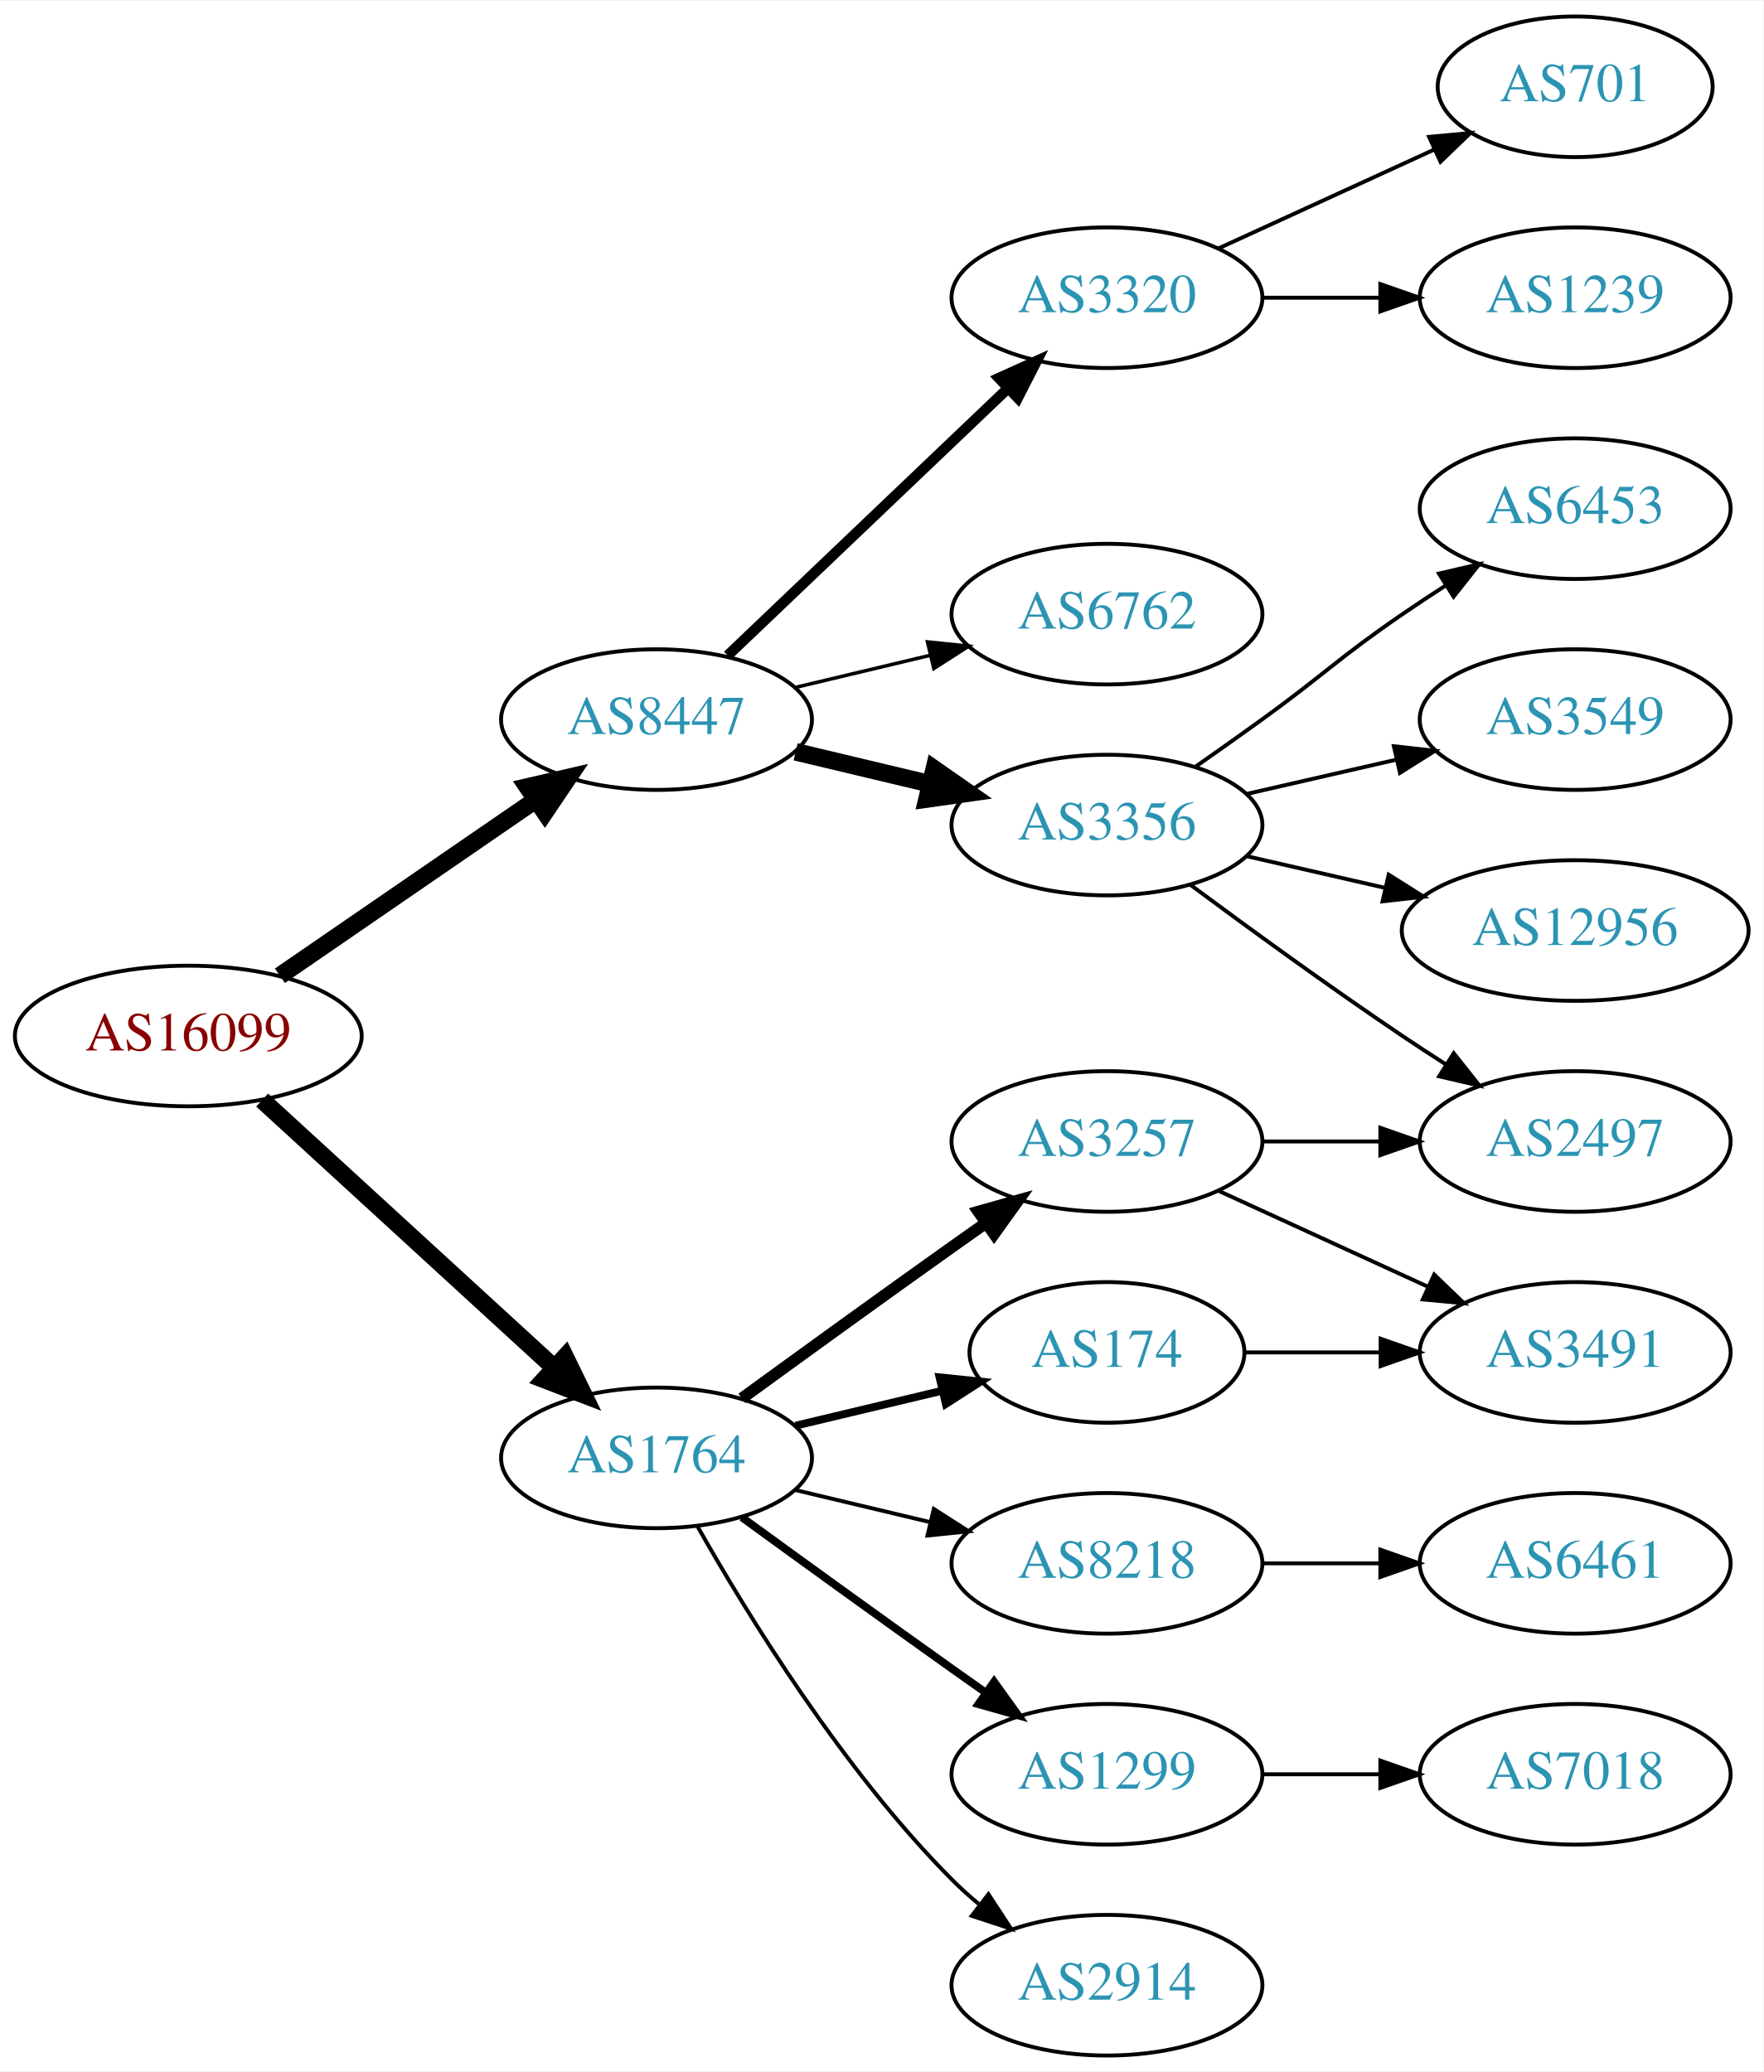
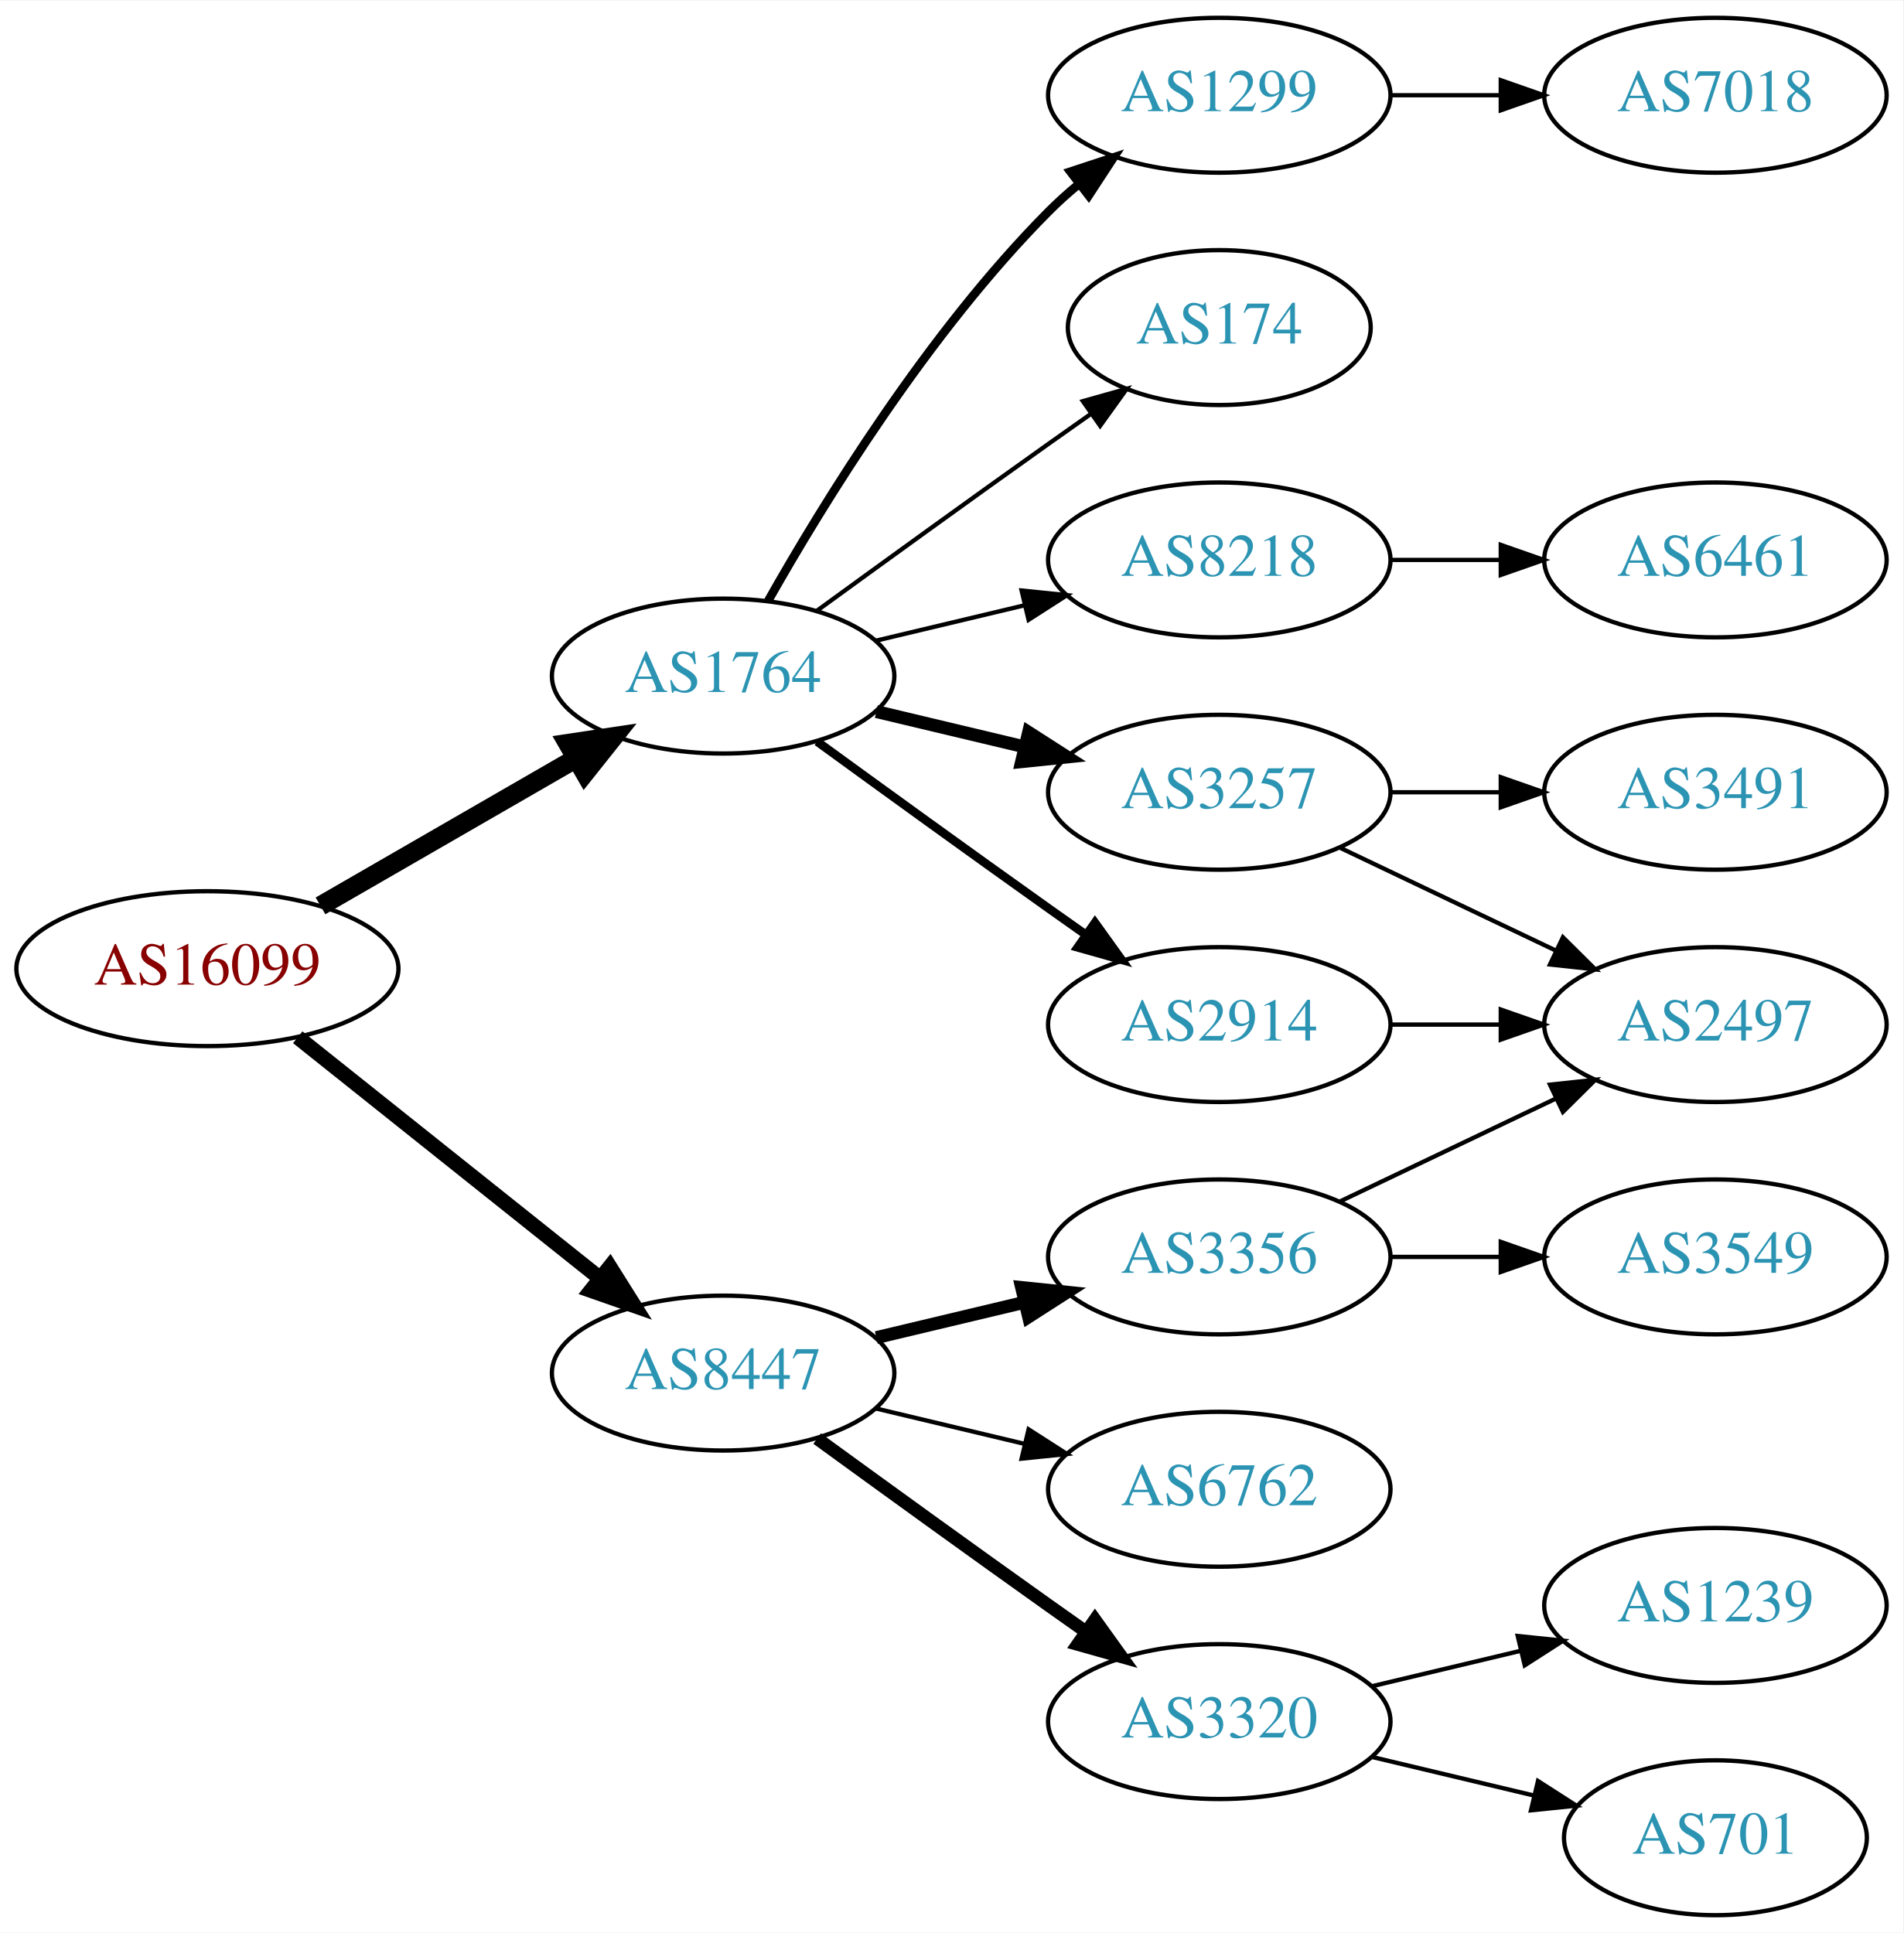
- <svg xmlns="http://www.w3.org/2000/svg" xmlns:xlink="http://www.w3.org/1999/xlink" width="451pt" height="530pt" viewBox="0.00 0.00 451.37 530.00">
-   <g id="graph0" class="graph" transform="scale(1 1) rotate(0) translate(4 526)">
-     <polygon fill="white" stroke="none" points="-4,4 -4,-526 447.37,-526 447.37,4 -4,4" />
+ <svg xmlns="http://www.w3.org/2000/svg" xmlns:xlink="http://www.w3.org/1999/xlink" width="442pt" height="449pt" viewBox="0.00 0.00 442.27 449.00">
+   <g id="graph0" class="graph" transform="scale(1 1) rotate(0) translate(4 445)">
+     <polygon fill="white" stroke="none" points="-4,4 -4,-445 438.271,-445 438.271,4 -4,4" />
    <g id="node1" class="node">
      <g id="a_node1">
        <a xlink:href="/asn/16099" xlink:title="AS16099 ~ SOZVERS-NET [AT]">
-           <ellipse fill="#ffffff" stroke="black" cx="44.196" cy="-261" rx="44.393" ry="18" />
-           <text text-anchor="middle" x="44.196" y="-257.3" font-family="Times,serif" font-size="14.00" fill="#880000">AS16099</text>
+           <ellipse fill="#ffffff" stroke="black" cx="44.196" cy="-220" rx="44.393" ry="18" />
+           <text text-anchor="middle" x="44.196" y="-216.3" font-family="Times,serif" font-size="14.00" fill="#880000">AS16099</text>
        </a>
      </g>
    </g>
    <g id="node2" class="node">
      <g id="a_node2">
        <a xlink:href="/asn/1764" xlink:title="AS1764 ~ NEXTLAYER-AS [AT]">
-           <ellipse fill="#ffffff" stroke="black" cx="164.039" cy="-153" rx="39.794" ry="18" />
-           <text text-anchor="middle" x="164.039" y="-149.3" font-family="Times,serif" font-size="14.00" fill="#2c94b3">AS1764</text>
+           <ellipse fill="#ffffff" stroke="black" cx="164.039" cy="-288" rx="39.794" ry="18" />
+           <text text-anchor="middle" x="164.039" y="-284.3" font-family="Times,serif" font-size="14.00" fill="#2c94b3">AS1764</text>
        </a>
      </g>
    </g>
    <g id="edge1" class="edge">
-       <path fill="none" stroke="black" stroke-width="4.5" d="M63.094,-244.597C83.022,-226.333 115.38,-196.678 137.857,-176.079" />
-       <polygon fill="black" stroke="black" stroke-width="4.5" points="140.647,-178.863 145.359,-169.203 135.326,-173.057 140.647,-178.863" />
+       <path fill="none" stroke="black" stroke-width="4.5" d="M70.476,-234.588C87.796,-244.582 110.947,-257.941 129.763,-268.799" />
+       <polygon fill="black" stroke="black" stroke-width="4.5" points="127.978,-272.314 138.607,-273.902 131.914,-265.493 127.978,-272.314" />
    </g>
    <g id="node3" class="node">
      <g id="a_node3">
        <a xlink:href="/asn/8447" xlink:title="AS8447 ~ A1 Telekom Austria AG [AT]">
-           <ellipse fill="#ffffff" stroke="black" cx="164.039" cy="-342" rx="39.794" ry="18" />
-           <text text-anchor="middle" x="164.039" y="-338.3" font-family="Times,serif" font-size="14.00" fill="#2c94b3">AS8447</text>
+           <ellipse fill="#ffffff" stroke="black" cx="164.039" cy="-126" rx="39.794" ry="18" />
+           <text text-anchor="middle" x="164.039" y="-122.3" font-family="Times,serif" font-size="14.00" fill="#2c94b3">AS8447</text>
        </a>
      </g>
    </g>
    <g id="edge2" class="edge">
-       <path fill="none" stroke="black" stroke-width="4.5" d="M67.639,-276.426C86.22,-289.198 112.781,-307.455 133.161,-321.463" />
-       <polygon fill="black" stroke="black" stroke-width="4.5" points="131.003,-324.758 141.475,-327.178 135.464,-318.269 131.003,-324.758" />
+       <path fill="none" stroke="black" stroke-width="3.5" d="M65.186,-204.054C84.518,-188.634 113.969,-165.141 135.512,-147.957" />
+       <polygon fill="black" stroke="black" stroke-width="3.5" points="137.708,-150.682 143.343,-141.71 133.343,-145.21 137.708,-150.682" />
    </g>
    <g id="node4" class="node">
      <g id="a_node4">
-         <a xlink:href="/asn/174" xlink:title="AS174 ~ Cogent Communications [US]">
-           <ellipse fill="#ffffff" stroke="black" cx="279.332" cy="-180" rx="35.194" ry="18" />
-           <text text-anchor="middle" x="279.332" y="-176.3" font-family="Times,serif" font-size="14.00" fill="#2c94b3">AS174</text>
+         <a xlink:href="/asn/3257" xlink:title="AS3257 ~ GTT [DE]">
+           <ellipse fill="#ffffff" stroke="black" cx="279.332" cy="-261" rx="39.794" ry="18" />
+           <text text-anchor="middle" x="279.332" y="-257.3" font-family="Times,serif" font-size="14.00" fill="#2c94b3">AS3257</text>
        </a>
      </g>
    </g>
    <g id="edge3" class="edge">
-       <path fill="none" stroke="black" stroke-width="2" d="M199.646,-161.248C211.44,-164.058 224.745,-167.229 237.013,-170.153" />
-       <polygon fill="black" stroke="black" stroke-width="2" points="236.479,-173.624 247.018,-172.537 238.101,-166.814 236.479,-173.624" />
+       <path fill="none" stroke="black" stroke-width="3" d="M199.646,-279.752C210.517,-277.162 222.671,-274.265 234.114,-271.538" />
+       <polygon fill="black" stroke="black" stroke-width="3" points="235.02,-274.92 243.936,-269.197 233.397,-268.111 235.02,-274.92" />
    </g>
    <g id="node5" class="node">
      <g id="a_node5">
-         <a xlink:href="/asn/8218" xlink:title="AS8218 ~ legacy Neotelecoms [FR]">
-           <ellipse fill="#ffffff" stroke="black" cx="279.332" cy="-126" rx="39.794" ry="18" />
-           <text text-anchor="middle" x="279.332" y="-122.3" font-family="Times,serif" font-size="14.00" fill="#2c94b3">AS8218</text>
+         <a xlink:href="/asn/2914" xlink:title="AS2914 ~ NTT America, Inc. [US]">
+           <ellipse fill="#ffffff" stroke="black" cx="279.332" cy="-207" rx="39.794" ry="18" />
+           <text text-anchor="middle" x="279.332" y="-203.3" font-family="Times,serif" font-size="14.00" fill="#2c94b3">AS2914</text>
        </a>
      </g>
    </g>
    <g id="edge4" class="edge">
-       <path fill="none" stroke="black" d="M199.646,-144.752C210.517,-142.162 222.671,-139.265 234.114,-136.538" />
-       <polygon fill="black" stroke="black" points="235.02,-139.92 243.936,-134.197 233.397,-133.111 235.02,-139.92" />
+       <path fill="none" stroke="black" stroke-width="2" d="M185.887,-272.778C200.821,-261.909 221.435,-246.975 239.685,-234 242.506,-231.995 245.449,-229.915 248.397,-227.841" />
+       <polygon fill="black" stroke="black" stroke-width="2" points="250.443,-230.681 256.621,-222.074 246.424,-224.95 250.443,-230.681" />
    </g>
    <g id="node6" class="node">
      <g id="a_node6">
-         <a xlink:href="/asn/3257" xlink:title="AS3257 ~ GTT [DE]">
-           <ellipse fill="#ffffff" stroke="black" cx="279.332" cy="-234" rx="39.794" ry="18" />
-           <text text-anchor="middle" x="279.332" y="-230.3" font-family="Times,serif" font-size="14.00" fill="#2c94b3">AS3257</text>
+         <a xlink:href="/asn/1299" xlink:title="AS1299 ~ Telia Carrier [EU]">
+           <ellipse fill="#ffffff" stroke="black" cx="279.332" cy="-423" rx="39.794" ry="18" />
+           <text text-anchor="middle" x="279.332" y="-419.3" font-family="Times,serif" font-size="14.00" fill="#2c94b3">AS1299</text>
        </a>
      </g>
    </g>
    <g id="edge5" class="edge">
-       <path fill="none" stroke="black" stroke-width="3" d="M185.887,-168.222C200.821,-179.091 221.435,-194.025 239.685,-207 242.506,-209.005 245.449,-211.085 248.397,-213.159" />
-       <polygon fill="black" stroke="black" stroke-width="3" points="246.424,-216.05 256.621,-218.926 250.443,-210.319 246.424,-216.05" />
+       <path fill="none" stroke="black" stroke-width="2" d="M174.498,-305.49C187.28,-328.096 211.712,-367.886 239.685,-396 241.796,-398.121 244.092,-400.188 246.477,-402.171" />
+       <polygon fill="black" stroke="black" stroke-width="2" points="244.73,-405.242 254.793,-408.556 248.993,-399.69 244.73,-405.242" />
    </g>
    <g id="node7" class="node">
      <g id="a_node7">
-         <a xlink:href="/asn/1299" xlink:title="AS1299 ~ Telia Carrier [EU]">
-           <ellipse fill="#ffffff" stroke="black" cx="279.332" cy="-72" rx="39.794" ry="18" />
-           <text text-anchor="middle" x="279.332" y="-68.3" font-family="Times,serif" font-size="14.00" fill="#2c94b3">AS1299</text>
+         <a xlink:href="/asn/174" xlink:title="AS174 ~ Cogent Communications [US]">
+           <ellipse fill="#ffffff" stroke="black" cx="279.332" cy="-369" rx="35.194" ry="18" />
+           <text text-anchor="middle" x="279.332" y="-365.3" font-family="Times,serif" font-size="14.00" fill="#2c94b3">AS174</text>
        </a>
      </g>
    </g>
    <g id="edge6" class="edge">
-       <path fill="none" stroke="black" stroke-width="2" d="M185.887,-137.778C200.821,-126.909 221.435,-111.975 239.685,-99 242.506,-96.995 245.449,-94.915 248.397,-92.841" />
-       <polygon fill="black" stroke="black" stroke-width="2" points="250.443,-95.681 256.621,-87.074 246.424,-89.95 250.443,-95.681" />
+       <path fill="none" stroke="black" d="M185.887,-303.222C200.821,-314.091 221.435,-329.025 239.685,-342 242.895,-344.282 246.264,-346.661 249.619,-349.018" />
+       <polygon fill="black" stroke="black" points="247.631,-351.899 257.83,-354.77 251.647,-346.166 247.631,-351.899" />
    </g>
    <g id="node8" class="node">
      <g id="a_node8">
-         <a xlink:href="/asn/2914" xlink:title="AS2914 ~ NTT America, Inc. [US]">
-           <ellipse fill="#ffffff" stroke="black" cx="279.332" cy="-18" rx="39.794" ry="18" />
-           <text text-anchor="middle" x="279.332" y="-14.3" font-family="Times,serif" font-size="14.00" fill="#2c94b3">AS2914</text>
+         <a xlink:href="/asn/8218" xlink:title="AS8218 ~ legacy Neotelecoms [FR]">
+           <ellipse fill="#ffffff" stroke="black" cx="279.332" cy="-315" rx="39.794" ry="18" />
+           <text text-anchor="middle" x="279.332" y="-311.3" font-family="Times,serif" font-size="14.00" fill="#2c94b3">AS8218</text>
        </a>
      </g>
    </g>
    <g id="edge7" class="edge">
-       <path fill="none" stroke="black" d="M174.498,-135.51C187.28,-112.904 211.712,-73.114 239.685,-45 241.796,-42.879 244.092,-40.812 246.477,-38.829" />
-       <polygon fill="black" stroke="black" points="248.993,-41.31 254.793,-32.444 244.73,-35.758 248.993,-41.31" />
+       <path fill="none" stroke="black" d="M199.646,-296.248C210.517,-298.838 222.671,-301.735 234.114,-304.462" />
+       <polygon fill="black" stroke="black" points="233.397,-307.889 243.936,-306.803 235.02,-301.08 233.397,-307.889" />
    </g>
    <g id="node13" class="node">
      <g id="a_node13">
-         <a xlink:href="/asn/3356" xlink:title="AS3356 ~ Level 3 Parent, LLC [US]">
-           <ellipse fill="#ffffff" stroke="black" cx="279.332" cy="-315" rx="39.794" ry="18" />
-           <text text-anchor="middle" x="279.332" y="-311.3" font-family="Times,serif" font-size="14.00" fill="#2c94b3">AS3356</text>
+         <a xlink:href="/asn/3320" xlink:title="AS3320 ~ DTAG [DE]">
+           <ellipse fill="#ffffff" stroke="black" cx="279.332" cy="-45" rx="39.794" ry="18" />
+           <text text-anchor="middle" x="279.332" y="-41.3" font-family="Times,serif" font-size="14.00" fill="#2c94b3">AS3320</text>
        </a>
      </g>
    </g>
    <g id="edge13" class="edge">
-       <path fill="none" stroke="black" stroke-width="4.5" d="M199.646,-333.752C210.517,-331.162 222.671,-328.265 234.114,-325.538" />
-       <polygon fill="black" stroke="black" stroke-width="4.5" points="235.122,-329.346 243.936,-323.197 233.296,-321.685 235.122,-329.346" />
+       <path fill="none" stroke="black" stroke-width="3" d="M185.887,-110.778C200.821,-99.909 221.435,-84.975 239.685,-72 242.506,-69.995 245.449,-67.915 248.397,-65.841" />
+       <polygon fill="black" stroke="black" stroke-width="3" points="250.443,-68.681 256.621,-60.074 246.424,-62.95 250.443,-68.681" />
    </g>
    <g id="node14" class="node">
      <g id="a_node14">
-         <a xlink:href="/asn/3320" xlink:title="AS3320 ~ DTAG [DE]">
-           <ellipse fill="#ffffff" stroke="black" cx="279.332" cy="-450" rx="39.794" ry="18" />
-           <text text-anchor="middle" x="279.332" y="-446.3" font-family="Times,serif" font-size="14.00" fill="#2c94b3">AS3320</text>
+         <a xlink:href="/asn/3356" xlink:title="AS3356 ~ Level 3 Parent, LLC [US]">
+           <ellipse fill="#ffffff" stroke="black" cx="279.332" cy="-153" rx="39.794" ry="18" />
+           <text text-anchor="middle" x="279.332" y="-149.3" font-family="Times,serif" font-size="14.00" fill="#2c94b3">AS3356</text>
        </a>
      </g>
    </g>
    <g id="edge14" class="edge">
-       <path fill="none" stroke="black" stroke-width="2.7" d="M182.245,-358.403C201.321,-376.587 232.241,-406.063 253.838,-426.651" />
-       <polygon fill="black" stroke="black" stroke-width="2.7" points="251.681,-429.43 261.334,-433.797 256.511,-424.363 251.681,-429.43" />
+       <path fill="none" stroke="black" stroke-width="3" d="M199.646,-134.248C210.517,-136.838 222.671,-139.735 234.114,-142.462" />
+       <polygon fill="black" stroke="black" stroke-width="3" points="233.397,-145.889 243.936,-144.803 235.02,-139.08 233.397,-145.889" />
    </g>
    <g id="node15" class="node">
      <g id="a_node15">
        <a xlink:href="/asn/6762" xlink:title="AS6762 ~ TELECOM ITALIA SPARKLE S.p.A. [IT]">
-           <ellipse fill="#ffffff" stroke="black" cx="279.332" cy="-369" rx="39.794" ry="18" />
-           <text text-anchor="middle" x="279.332" y="-365.3" font-family="Times,serif" font-size="14.00" fill="#2c94b3">AS6762</text>
+           <ellipse fill="#ffffff" stroke="black" cx="279.332" cy="-99" rx="39.794" ry="18" />
+           <text text-anchor="middle" x="279.332" y="-95.3" font-family="Times,serif" font-size="14.00" fill="#2c94b3">AS6762</text>
        </a>
      </g>
    </g>
    <g id="edge15" class="edge">
-       <path fill="none" stroke="black" stroke-width="0.9" d="M199.646,-350.248C210.517,-352.838 222.671,-355.735 234.114,-358.462" />
-       <polygon fill="black" stroke="black" stroke-width="0.9" points="233.397,-361.889 243.936,-360.803 235.02,-355.08 233.397,-361.889" />
+       <path fill="none" stroke="black" d="M199.646,-117.752C210.517,-115.162 222.671,-112.265 234.114,-109.538" />
+       <polygon fill="black" stroke="black" points="235.02,-112.92 243.936,-107.197 233.397,-106.111 235.02,-112.92" />
+     </g>
+     <g id="node10" class="node">
+       <g id="a_node10">
+         <a xlink:href="/asn/3491" xlink:title="AS3491 ~ PCCW Global, Inc. [US]">
+           <ellipse fill="#ffffff" stroke="black" cx="394.625" cy="-261" rx="39.794" ry="18" />
+           <text text-anchor="middle" x="394.625" y="-257.3" font-family="Times,serif" font-size="14.00" fill="#2c94b3">AS3491</text>
+         </a>
+       </g>
+     </g>
+     <g id="edge9" class="edge">
+       <path fill="none" stroke="black" d="M319.004,-261C327.207,-261 335.971,-261 344.503,-261" />
+       <polygon fill="black" stroke="black" points="344.742,-264.5 354.742,-261 344.742,-257.5 344.742,-264.5" />
    </g>
    <g id="node11" class="node">
      <g id="a_node11">
-         <a xlink:href="/asn/3491" xlink:title="AS3491 ~ PCCW Global, Inc. [US]">
-           <ellipse fill="#ffffff" stroke="black" cx="399.174" cy="-180" rx="39.794" ry="18" />
-           <text text-anchor="middle" x="399.174" y="-176.3" font-family="Times,serif" font-size="14.00" fill="#2c94b3">AS3491</text>
-         </a>
-       </g>
+         <a xlink:href="/asn/2497" xlink:title="AS2497 ~ Internet Initiative Japan Inc. [JP]">
+           <ellipse fill="#ffffff" stroke="black" cx="394.625" cy="-207" rx="39.794" ry="18" />
+           <text text-anchor="middle" x="394.625" y="-203.3" font-family="Times,serif" font-size="14.00" fill="#2c94b3">AS2497</text>
+         </a>
+       </g>
+     </g>
+     <g id="edge10" class="edge">
+       <path fill="none" stroke="black" d="M307.468,-248.066C322.462,-240.919 341.283,-231.948 357.506,-224.215" />
+       <polygon fill="black" stroke="black" points="359.188,-227.291 366.71,-219.829 356.177,-220.972 359.188,-227.291" />
    </g>
    <g id="edge12" class="edge">
-       <path fill="none" stroke="black" d="M314.733,-180C325.557,-180 337.725,-180 349.352,-180" />
-       <polygon fill="black" stroke="black" points="349.383,-183.5 359.383,-180 349.383,-176.5 349.383,-183.5" />
+       <path fill="none" stroke="black" d="M319.004,-207C327.207,-207 335.971,-207 344.503,-207" />
+       <polygon fill="black" stroke="black" points="344.742,-210.5 354.742,-207 344.742,-203.5 344.742,-210.5" />
    </g>
    <g id="node9" class="node">
      <g id="a_node9">
-         <a xlink:href="/asn/6461" xlink:title="AS6461 ~ Zayo Bandwidth [US]">
-           <ellipse fill="#ffffff" stroke="black" cx="399.174" cy="-126" rx="39.794" ry="18" />
-           <text text-anchor="middle" x="399.174" y="-122.3" font-family="Times,serif" font-size="14.00" fill="#2c94b3">AS6461</text>
+         <a xlink:href="/asn/7018" xlink:title="AS7018 ~ AT&amp;T Services, Inc. [US]">
+           <ellipse fill="#ffffff" stroke="black" cx="394.625" cy="-423" rx="39.794" ry="18" />
+           <text text-anchor="middle" x="394.625" y="-419.3" font-family="Times,serif" font-size="14.00" fill="#2c94b3">AS7018</text>
        </a>
      </g>
    </g>
    <g id="edge8" class="edge">
-       <path fill="none" stroke="black" d="M319.244,-126C328.798,-126 339.147,-126 349.11,-126" />
-       <polygon fill="black" stroke="black" points="349.302,-129.5 359.302,-126 349.302,-122.5 349.302,-129.5" />
-     </g>
-     <g id="edge10" class="edge">
-       <path fill="none" stroke="black" d="M307.96,-221.339C323.917,-214.027 344.188,-204.739 361.471,-196.819" />
-       <polygon fill="black" stroke="black" points="363.085,-199.929 370.718,-192.581 360.169,-193.565 363.085,-199.929" />
+       <path fill="none" stroke="black" d="M319.004,-423C327.207,-423 335.971,-423 344.503,-423" />
+       <polygon fill="black" stroke="black" points="344.742,-426.5 354.742,-423 344.742,-419.5 344.742,-426.5" />
    </g>
    <g id="node12" class="node">
      <g id="a_node12">
-         <a xlink:href="/asn/2497" xlink:title="AS2497 ~ Internet Initiative Japan Inc. [JP]">
-           <ellipse fill="#ffffff" stroke="black" cx="399.174" cy="-234" rx="39.794" ry="18" />
-           <text text-anchor="middle" x="399.174" y="-230.3" font-family="Times,serif" font-size="14.00" fill="#2c94b3">AS2497</text>
+         <a xlink:href="/asn/6461" xlink:title="AS6461 ~ Zayo Bandwidth [US]">
+           <ellipse fill="#ffffff" stroke="black" cx="394.625" cy="-315" rx="39.794" ry="18" />
+           <text text-anchor="middle" x="394.625" y="-311.3" font-family="Times,serif" font-size="14.00" fill="#2c94b3">AS6461</text>
        </a>
      </g>
    </g>
    <g id="edge11" class="edge">
-       <path fill="none" stroke="black" d="M319.244,-234C328.798,-234 339.147,-234 349.11,-234" />
-       <polygon fill="black" stroke="black" points="349.302,-237.5 359.302,-234 349.302,-230.5 349.302,-237.5" />
-     </g>
-     <g id="node10" class="node">
-       <g id="a_node10">
-         <a xlink:href="/asn/7018" xlink:title="AS7018 ~ AT&amp;T Services, Inc. [US]">
-           <ellipse fill="#ffffff" stroke="black" cx="399.174" cy="-72" rx="39.794" ry="18" />
-           <text text-anchor="middle" x="399.174" y="-68.3" font-family="Times,serif" font-size="14.00" fill="#2c94b3">AS7018</text>
-         </a>
-       </g>
-     </g>
-     <g id="edge9" class="edge">
-       <path fill="none" stroke="black" d="M319.244,-72C328.798,-72 339.147,-72 349.11,-72" />
-       <polygon fill="black" stroke="black" points="349.302,-75.5 359.302,-72 349.302,-68.5 349.302,-75.5" />
-     </g>
-     <g id="edge18" class="edge">
-       <path fill="none" stroke="black" d="M300.662,-299.723C315.524,-288.696 336.269,-273.593 354.978,-261 358.527,-258.611 362.277,-256.161 366.026,-253.758" />
-       <polygon fill="black" stroke="black" points="368.094,-256.591 374.674,-248.288 364.352,-250.675 368.094,-256.591" />
+       <path fill="none" stroke="black" d="M319.004,-315C327.207,-315 335.971,-315 344.503,-315" />
+       <polygon fill="black" stroke="black" points="344.742,-318.5 354.742,-315 344.742,-311.5 344.742,-318.5" />
    </g>
    <g id="node16" class="node">
      <g id="a_node16">
-         <a xlink:href="/asn/3549" xlink:title="AS3549 ~ Level 3 Parent, LLC [US]">
-           <ellipse fill="#ffffff" stroke="black" cx="399.174" cy="-342" rx="39.794" ry="18" />
-           <text text-anchor="middle" x="399.174" y="-338.3" font-family="Times,serif" font-size="14.00" fill="#2c94b3">AS3549</text>
+         <a xlink:href="/asn/1239" xlink:title="AS1239 ~ Sprint [US]">
+           <ellipse fill="#ffffff" stroke="black" cx="394.625" cy="-72" rx="39.794" ry="18" />
+           <text text-anchor="middle" x="394.625" y="-68.3" font-family="Times,serif" font-size="14.00" fill="#2c94b3">AS1239</text>
        </a>
      </g>
    </g>
    <g id="edge16" class="edge">
-       <path fill="none" stroke="black" d="M315.051,-322.955C327.051,-325.704 340.672,-328.825 353.364,-331.733" />
-       <polygon fill="black" stroke="black" points="352.767,-335.187 363.296,-334.009 354.33,-328.364 352.767,-335.187" />
+       <path fill="none" stroke="black" d="M314.939,-53.248C325.81,-55.838 337.964,-58.735 349.407,-61.462" />
+       <polygon fill="black" stroke="black" points="348.69,-64.889 359.229,-63.803 350.313,-58.08 348.69,-64.889" />
    </g>
    <g id="node17" class="node">
      <g id="a_node17">
-         <a xlink:href="/asn/12956" xlink:title="AS12956 ~ TELXIUS [ES]">
-           <ellipse fill="#ffffff" stroke="black" cx="399.174" cy="-288" rx="44.393" ry="18" />
-           <text text-anchor="middle" x="399.174" y="-284.3" font-family="Times,serif" font-size="14.00" fill="#2c94b3">AS12956</text>
+         <a xlink:href="/asn/701" xlink:title="AS701 ~ UUNET [US]">
+           <ellipse fill="#ffffff" stroke="black" cx="394.625" cy="-18" rx="35.194" ry="18" />
+           <text text-anchor="middle" x="394.625" y="-14.3" font-family="Times,serif" font-size="14.00" fill="#2c94b3">AS701</text>
        </a>
      </g>
    </g>
    <g id="edge17" class="edge">
-       <path fill="none" stroke="black" d="M315.051,-307.045C326.189,-304.493 338.725,-301.621 350.618,-298.896" />
-       <polygon fill="black" stroke="black" points="351.446,-302.297 360.412,-296.652 349.883,-295.474 351.446,-302.297" />
+       <path fill="none" stroke="black" d="M314.939,-36.752C326.733,-33.941 340.038,-30.771 352.306,-27.847" />
+       <polygon fill="black" stroke="black" points="353.394,-31.186 362.311,-25.463 351.772,-24.377 353.394,-31.186" />
+     </g>
+     <g id="edge18" class="edge">
+       <path fill="none" stroke="black" d="M307.468,-165.934C322.462,-173.081 341.283,-182.052 357.506,-189.785" />
+       <polygon fill="black" stroke="black" points="356.177,-193.028 366.71,-194.171 359.188,-186.709 356.177,-193.028" />
    </g>
    <g id="node18" class="node">
      <g id="a_node18">
-         <a xlink:href="/asn/6453" xlink:title="AS6453 ~ TATA COMMUNICATIONS (AMERICA) INC [US]">
-           <ellipse fill="#ffffff" stroke="black" cx="399.174" cy="-396" rx="39.794" ry="18" />
-           <text text-anchor="middle" x="399.174" y="-392.3" font-family="Times,serif" font-size="14.00" fill="#2c94b3">AS6453</text>
+         <a xlink:href="/asn/3549" xlink:title="AS3549 ~ Level 3 Parent, LLC [US]">
+           <ellipse fill="#ffffff" stroke="black" cx="394.625" cy="-153" rx="39.794" ry="18" />
+           <text text-anchor="middle" x="394.625" y="-149.3" font-family="Times,serif" font-size="14.00" fill="#2c94b3">AS3549</text>
        </a>
      </g>
    </g>
    <g id="edge19" class="edge">
-       <path fill="none" stroke="black" d="M302.089,-330.009C307.623,-333.879 313.542,-338.064 318.978,-342 335.178,-353.729 338.483,-357.689 354.978,-369 358.506,-371.419 362.244,-373.889 365.985,-376.302" />
-       <polygon fill="black" stroke="black" points="364.307,-379.382 374.626,-381.784 368.057,-373.472 364.307,-379.382" />
-     </g>
-     <g id="node19" class="node">
-       <g id="a_node19">
-         <a xlink:href="/asn/1239" xlink:title="AS1239 ~ Sprint [US]">
-           <ellipse fill="#ffffff" stroke="black" cx="399.174" cy="-450" rx="39.794" ry="18" />
-           <text text-anchor="middle" x="399.174" y="-446.3" font-family="Times,serif" font-size="14.00" fill="#2c94b3">AS1239</text>
-         </a>
-       </g>
-     </g>
-     <g id="edge20" class="edge">
-       <path fill="none" stroke="black" d="M319.244,-450C328.798,-450 339.147,-450 349.11,-450" />
-       <polygon fill="black" stroke="black" points="349.302,-453.5 359.302,-450 349.302,-446.5 349.302,-453.5" />
-     </g>
-     <g id="node20" class="node">
-       <g id="a_node20">
-         <a xlink:href="/asn/701" xlink:title="AS701 ~ UUNET [US]">
-           <ellipse fill="#ffffff" stroke="black" cx="399.174" cy="-504" rx="35.194" ry="18" />
-           <text text-anchor="middle" x="399.174" y="-500.3" font-family="Times,serif" font-size="14.00" fill="#2c94b3">AS701</text>
-         </a>
-       </g>
-     </g>
-     <g id="edge21" class="edge">
-       <path fill="none" stroke="black" d="M307.96,-462.661C324.377,-470.183 345.358,-479.798 362.955,-487.861" />
-       <polygon fill="black" stroke="black" points="361.783,-491.174 372.332,-492.158 364.7,-484.811 361.783,-491.174" />
+       <path fill="none" stroke="black" d="M319.004,-153C327.207,-153 335.971,-153 344.503,-153" />
+       <polygon fill="black" stroke="black" points="344.742,-156.5 354.742,-153 344.742,-149.5 344.742,-156.5" />
    </g>
  </g>
</svg>
